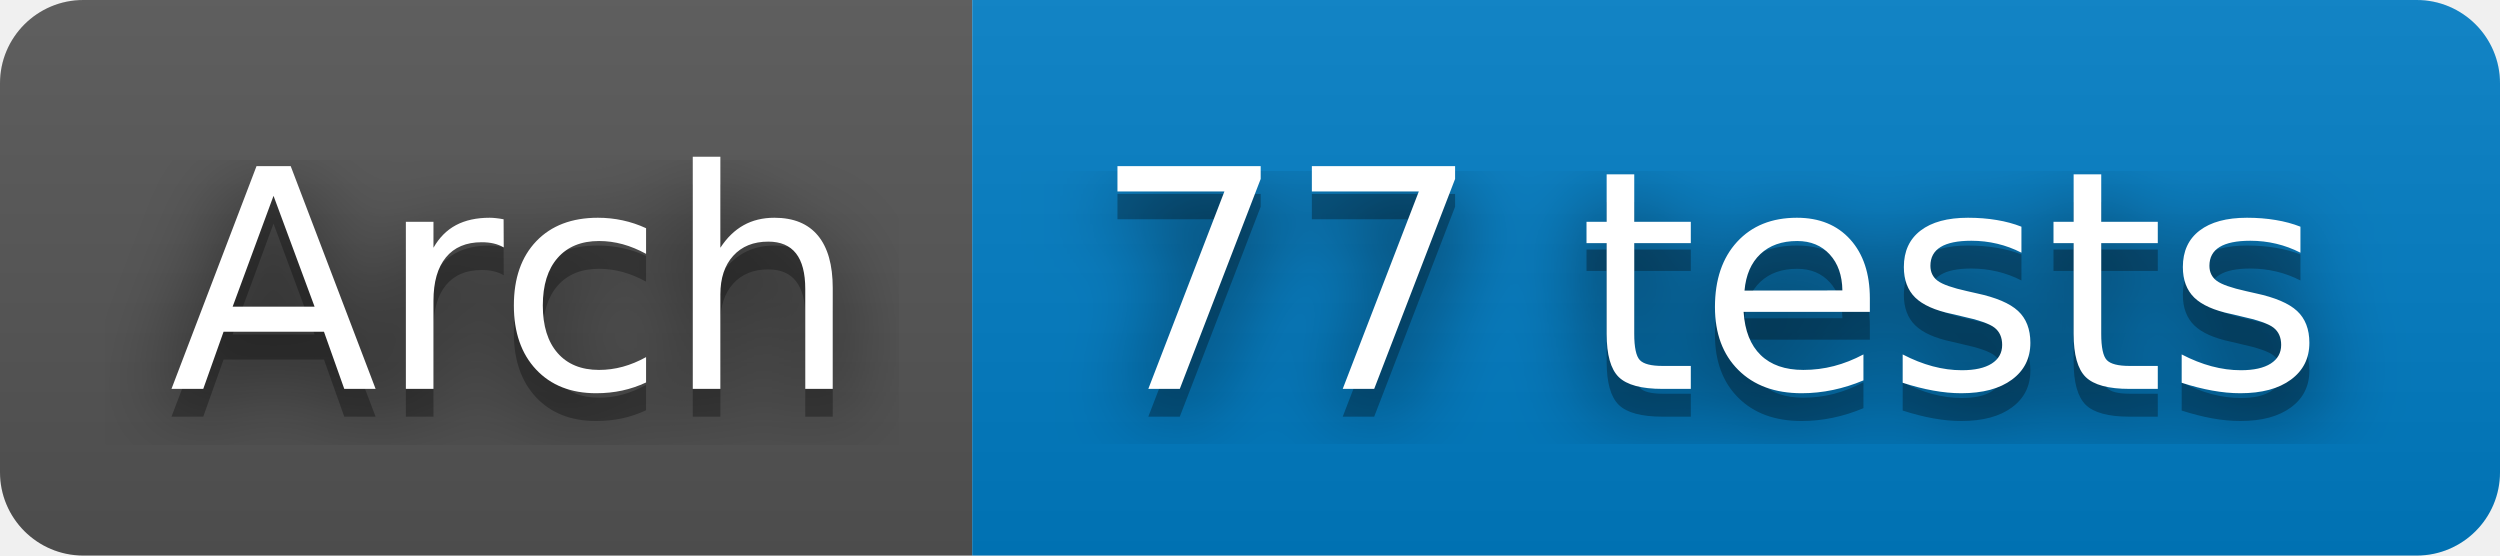
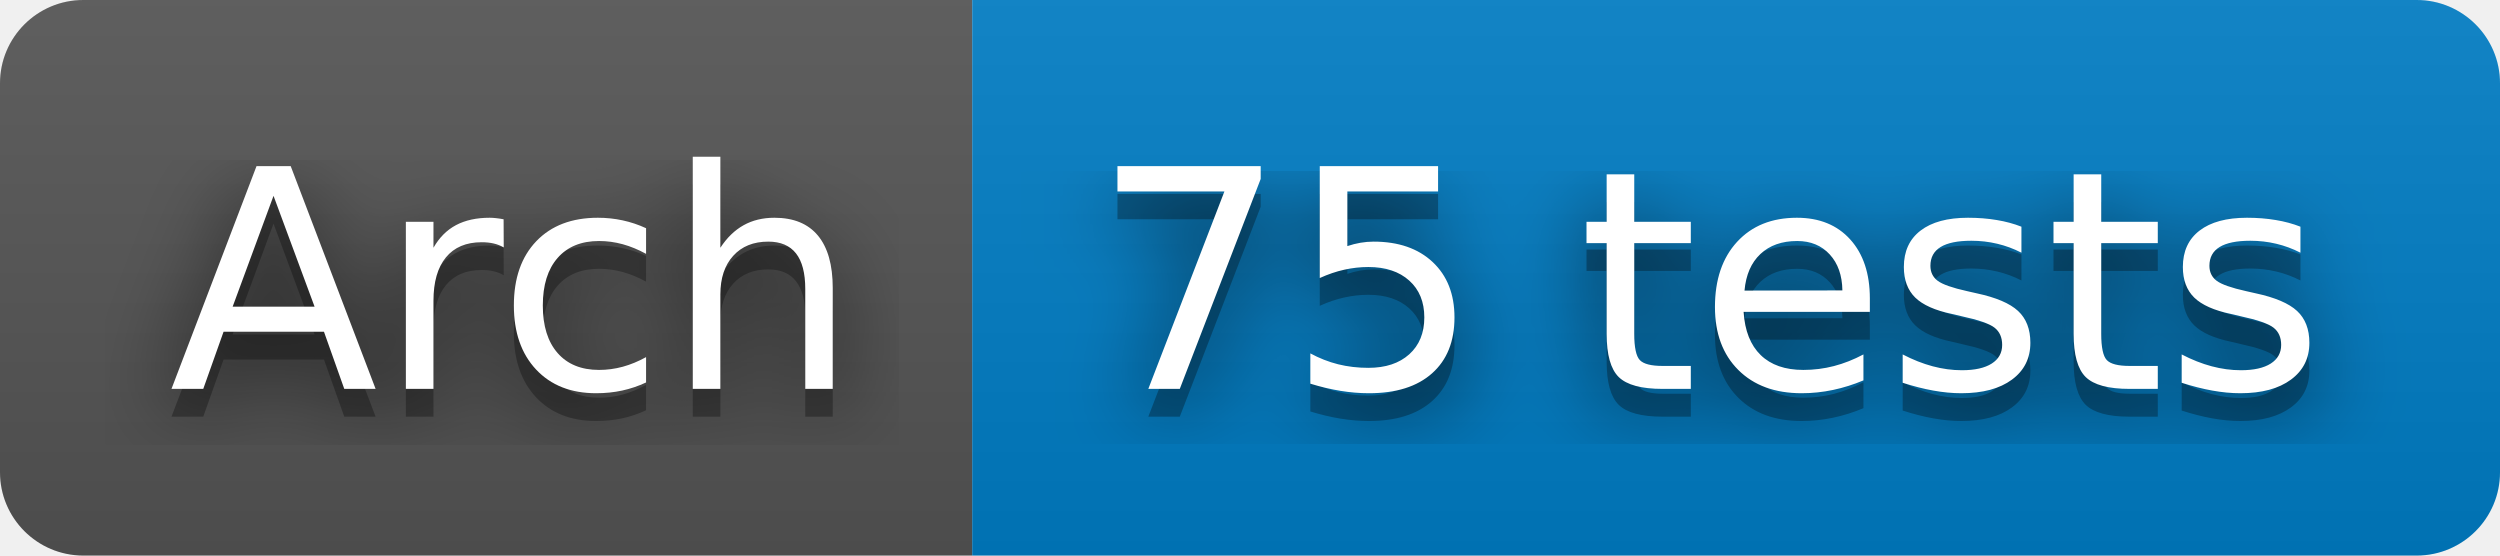
- <svg xmlns="http://www.w3.org/2000/svg" width="90" height="20" role="img" aria-label="Arch: 77 tests">
+ <svg xmlns="http://www.w3.org/2000/svg" width="90" height="20" role="img" aria-label="Arch: 75 tests">
  <filter id="blur">
    <feGaussianBlur stdDeviation="16" />
  </filter>
  <linearGradient id="s" x2="0" y2="100%">
    <stop offset="0" stop-color="#bbb" stop-opacity=".1" />
    <stop offset="1" stop-opacity=".1" />
  </linearGradient>
  <clipPath id="r">
    <rect width="90" height="20" rx="3" />
  </clipPath>
  <g clip-path="url(#r)">
    <rect width="35" height="20" fill="#555" />
    <rect x="35" width="55" height="20" fill="#007ec6" />
    <rect width="90" height="20" fill="url(#s)" />
  </g>
  <g fill="#fff" text-anchor="middle" font-family="Verdana,Geneva,DejaVu Sans,sans-serif" text-rendering="geometricPrecision" font-size="110">
    <g transform="scale(.1)">
      <g aria-hidden="true" fill="#010101">
        <text x="185" y="150" fill-opacity=".8" filter="url(#blur)" textLength="250">Arch</text>
        <text x="185" y="150" fill-opacity=".3" textLength="250">Arch</text>
      </g>
      <text x="185" y="140" textLength="250">Arch</text>
    </g>
    <g transform="scale(.1)">
      <g aria-hidden="true" fill="#010101">
-         <text x="615" y="150" fill-opacity=".8" filter="url(#blur)" textLength="450">77 tests</text>
-         <text x="615" y="150" fill-opacity=".3" textLength="450">77 tests</text>
+         <text x="615" y="150" fill-opacity=".8" filter="url(#blur)" textLength="450">75 tests</text>
+         <text x="615" y="150" fill-opacity=".3" textLength="450">75 tests</text>
      </g>
-       <text x="615" y="140" textLength="450">77 tests</text>
+       <text x="615" y="140" textLength="450">75 tests</text>
    </g>
  </g>
</svg>
